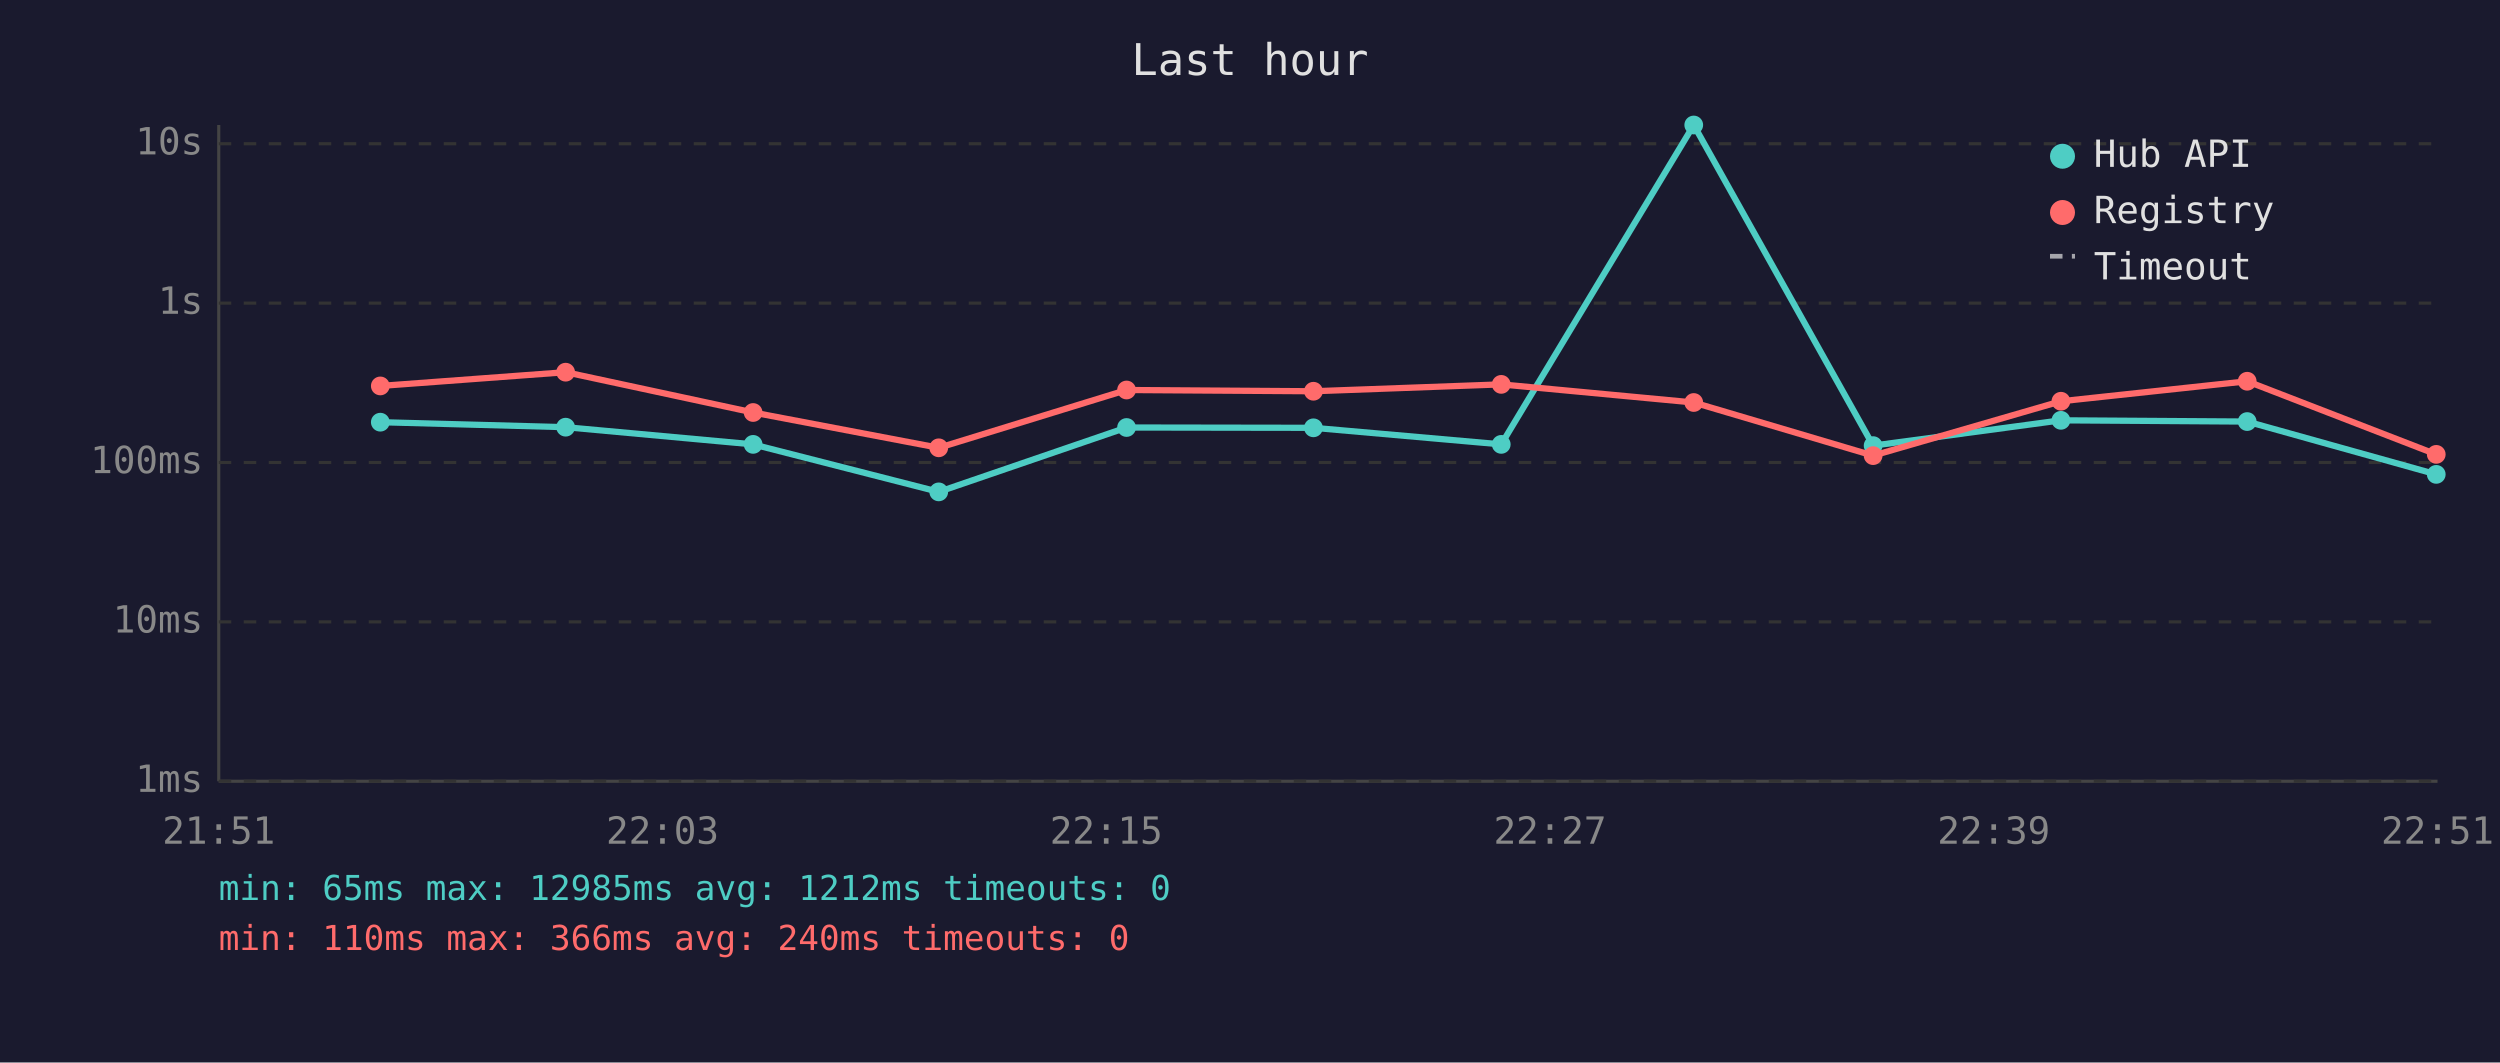
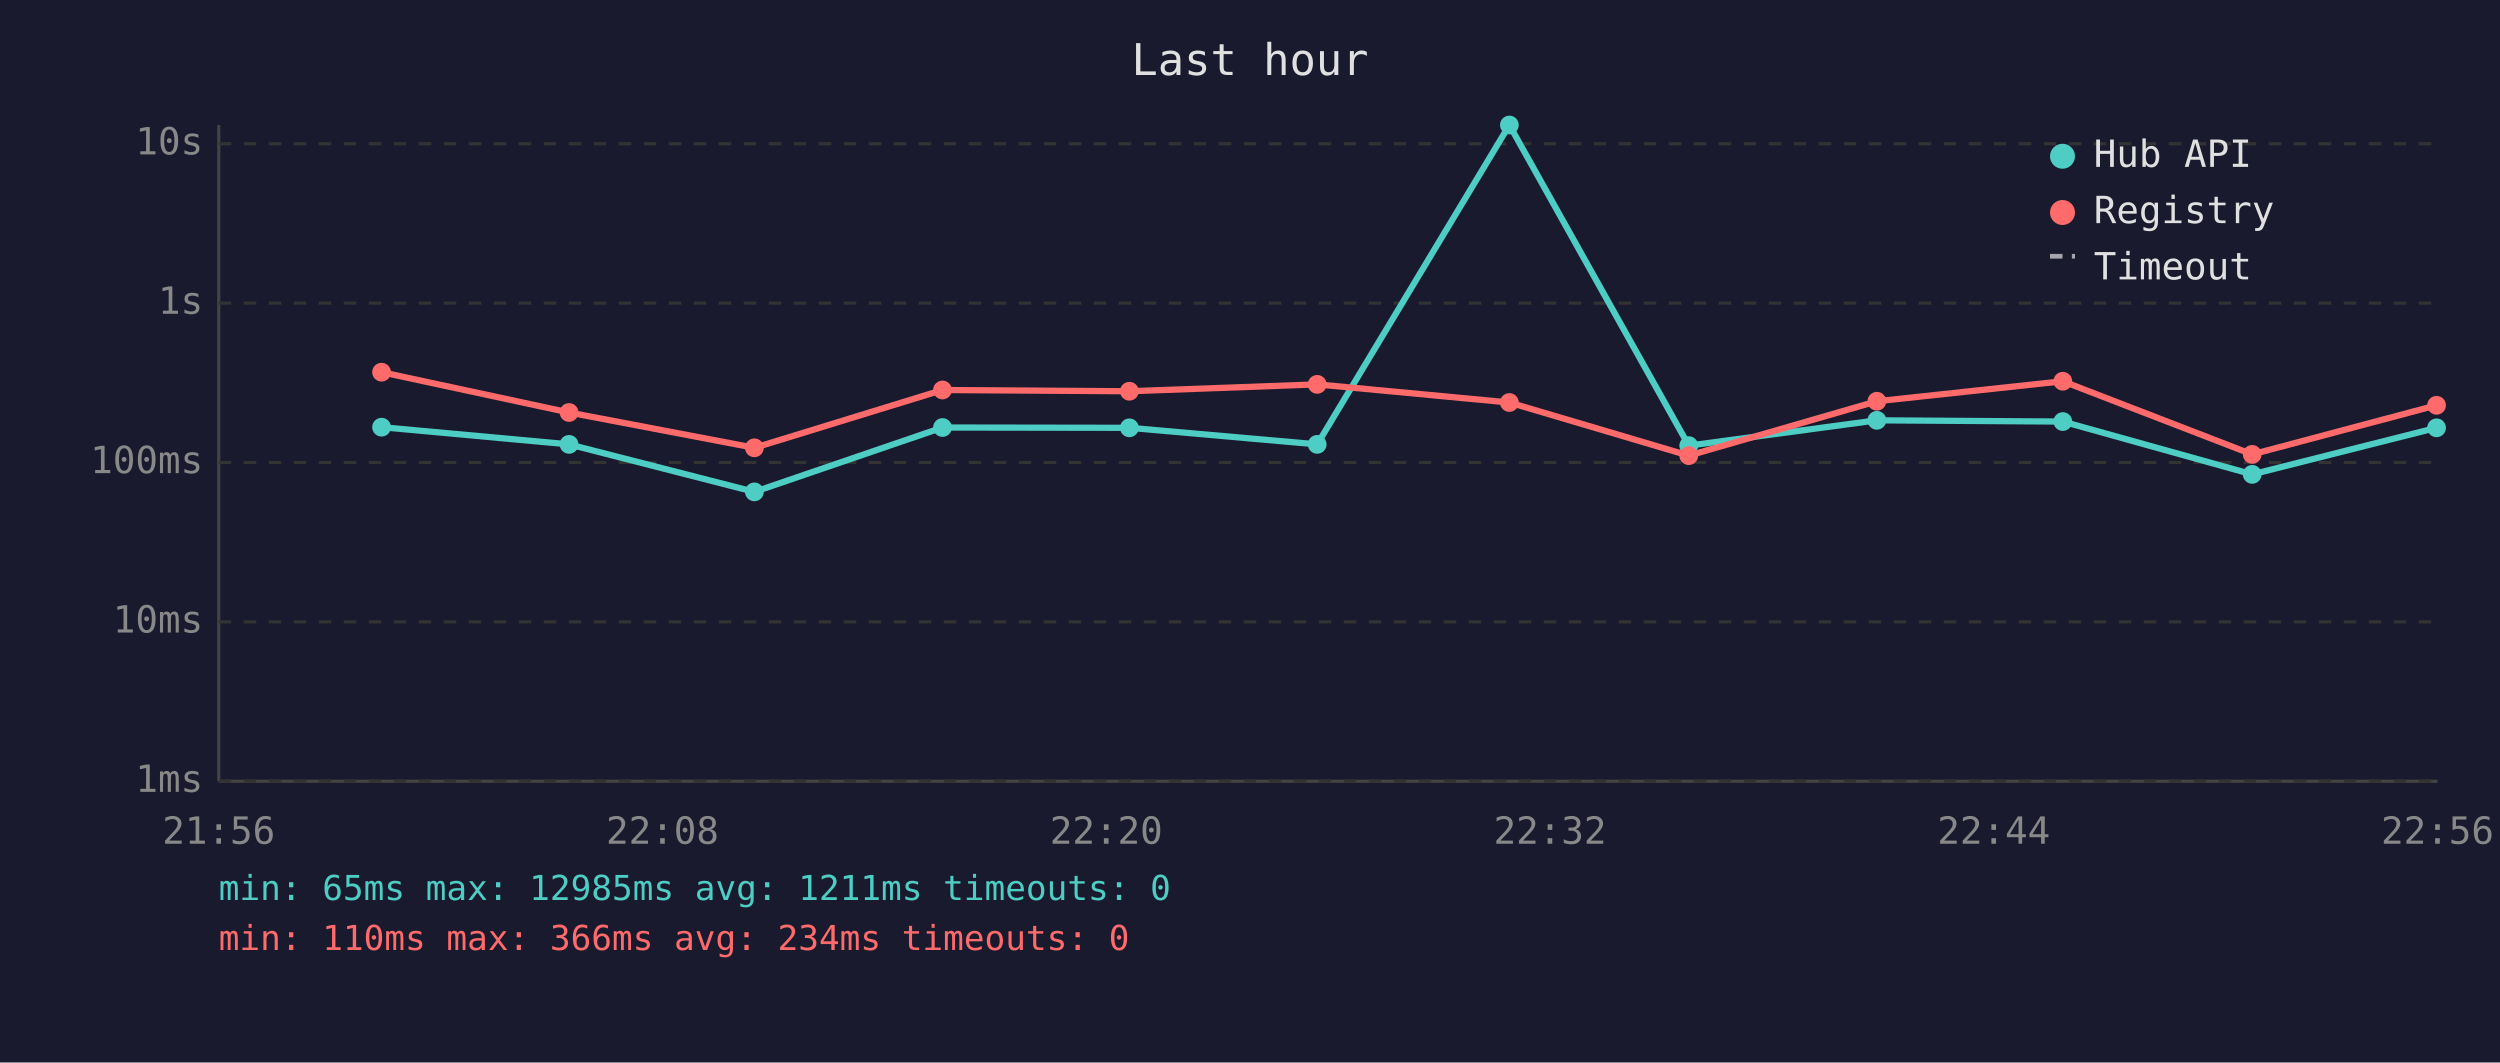
<svg xmlns="http://www.w3.org/2000/svg" viewBox="0 0 800 340" font-family="monospace" font-size="12">
  <rect width="800" height="340" fill="#1a1a2e" />
  <text x="400" y="24" fill="#e0e0e0" font-size="14" text-anchor="middle">Last hour</text>
  <line x1="70" y1="40" x2="70" y2="250" stroke="#444" stroke-width="1" />
  <line x1="70" y1="250" x2="780" y2="250" stroke="#444" stroke-width="1" />
  <line x1="70" y1="250" x2="780" y2="250" stroke="#333" stroke-width="1" stroke-dasharray="4" />
  <text x="65" y="250" fill="#888" text-anchor="end" dominant-baseline="middle">1ms</text>
  <line x1="70" y1="199" x2="780" y2="199" stroke="#333" stroke-width="1" stroke-dasharray="4" />
  <text x="65" y="199" fill="#888" text-anchor="end" dominant-baseline="middle">10ms</text>
  <line x1="70" y1="148" x2="780" y2="148" stroke="#333" stroke-width="1" stroke-dasharray="4" />
  <text x="65" y="148" fill="#888" text-anchor="end" dominant-baseline="middle">100ms</text>
  <line x1="70" y1="97" x2="780" y2="97" stroke="#333" stroke-width="1" stroke-dasharray="4" />
  <text x="65" y="97" fill="#888" text-anchor="end" dominant-baseline="middle">1s</text>
  <line x1="70" y1="46" x2="780" y2="46" stroke="#333" stroke-width="1" stroke-dasharray="4" />
  <text x="65" y="46" fill="#888" text-anchor="end" dominant-baseline="middle">10s</text>
-   <text x="70" y="270" fill="#888" text-anchor="middle">21:51</text>
-   <text x="212" y="270" fill="#888" text-anchor="middle">22:03</text>
-   <text x="354" y="270" fill="#888" text-anchor="middle">22:15</text>
-   <text x="496" y="270" fill="#888" text-anchor="middle">22:27</text>
-   <text x="638" y="270" fill="#888" text-anchor="middle">22:39</text>
-   <text x="780" y="270" fill="#888" text-anchor="middle">22:51</text>
-   <polyline points="121.7,135.1 181.0,136.7 241.0,142.2 300.4,157.4 360.5,136.8 420.3,136.9 480.4,142.2 542.0,40.0 599.4,142.6 659.5,134.5 719.1,134.9 779.6,151.8" fill="none" stroke="#4ecdc4" stroke-width="2" opacity="1" />
-   <circle cx="121.7" cy="135.1" r="3" fill="#4ecdc4" />
-   <circle cx="181.0" cy="136.7" r="3" fill="#4ecdc4" />
-   <circle cx="241.0" cy="142.2" r="3" fill="#4ecdc4" />
-   <circle cx="300.4" cy="157.4" r="3" fill="#4ecdc4" />
-   <circle cx="360.5" cy="136.8" r="3" fill="#4ecdc4" />
-   <circle cx="420.3" cy="136.9" r="3" fill="#4ecdc4" />
-   <circle cx="480.4" cy="142.2" r="3" fill="#4ecdc4" />
-   <circle cx="542.0" cy="40.0" r="3" fill="#4ecdc4" />
-   <circle cx="599.4" cy="142.6" r="3" fill="#4ecdc4" />
-   <circle cx="659.5" cy="134.5" r="3" fill="#4ecdc4" />
-   <circle cx="719.1" cy="134.9" r="3" fill="#4ecdc4" />
-   <circle cx="779.6" cy="151.8" r="3" fill="#4ecdc4" />
-   <polyline points="121.7,123.5 181.0,119.1 241.0,132.0 300.4,143.3 360.5,124.8 420.3,125.2 480.4,123.0 542.0,128.8 599.4,145.8 659.5,128.4 719.1,122.0 779.6,145.4" fill="none" stroke="#ff6b6b" stroke-width="2" opacity="1" />
-   <circle cx="121.7" cy="123.5" r="3" fill="#ff6b6b" />
-   <circle cx="181.0" cy="119.1" r="3" fill="#ff6b6b" />
-   <circle cx="241.0" cy="132.0" r="3" fill="#ff6b6b" />
-   <circle cx="300.4" cy="143.3" r="3" fill="#ff6b6b" />
-   <circle cx="360.5" cy="124.8" r="3" fill="#ff6b6b" />
-   <circle cx="420.3" cy="125.2" r="3" fill="#ff6b6b" />
-   <circle cx="480.4" cy="123.0" r="3" fill="#ff6b6b" />
-   <circle cx="542.0" cy="128.8" r="3" fill="#ff6b6b" />
-   <circle cx="599.4" cy="145.8" r="3" fill="#ff6b6b" />
-   <circle cx="659.5" cy="128.4" r="3" fill="#ff6b6b" />
-   <circle cx="719.1" cy="122.0" r="3" fill="#ff6b6b" />
-   <circle cx="779.6" cy="145.4" r="3" fill="#ff6b6b" />
+   <text x="70" y="270" fill="#888" text-anchor="middle">21:56</text>
+   <text x="212" y="270" fill="#888" text-anchor="middle">22:08</text>
+   <text x="354" y="270" fill="#888" text-anchor="middle">22:20</text>
+   <text x="496" y="270" fill="#888" text-anchor="middle">22:32</text>
+   <text x="638" y="270" fill="#888" text-anchor="middle">22:44</text>
+   <text x="780" y="270" fill="#888" text-anchor="middle">22:56</text>
+   <polyline points="122.1,136.7 182.1,142.2 241.4,157.4 301.6,136.8 361.4,136.9 421.5,142.2 483.0,40.0 540.4,142.6 600.6,134.5 660.1,134.9 720.7,151.8 779.7,136.9" fill="none" stroke="#4ecdc4" stroke-width="2" opacity="1" />
+   <circle cx="122.1" cy="136.7" r="3" fill="#4ecdc4" />
+   <circle cx="182.1" cy="142.2" r="3" fill="#4ecdc4" />
+   <circle cx="241.4" cy="157.4" r="3" fill="#4ecdc4" />
+   <circle cx="301.6" cy="136.8" r="3" fill="#4ecdc4" />
+   <circle cx="361.4" cy="136.9" r="3" fill="#4ecdc4" />
+   <circle cx="421.5" cy="142.2" r="3" fill="#4ecdc4" />
+   <circle cx="483.0" cy="40.0" r="3" fill="#4ecdc4" />
+   <circle cx="540.4" cy="142.6" r="3" fill="#4ecdc4" />
+   <circle cx="600.6" cy="134.5" r="3" fill="#4ecdc4" />
+   <circle cx="660.1" cy="134.9" r="3" fill="#4ecdc4" />
+   <circle cx="720.7" cy="151.8" r="3" fill="#4ecdc4" />
+   <circle cx="779.7" cy="136.9" r="3" fill="#4ecdc4" />
+   <polyline points="122.1,119.1 182.1,132.0 241.4,143.3 301.6,124.8 361.4,125.2 421.5,123.0 483.0,128.8 540.4,145.8 600.6,128.4 660.1,122.0 720.7,145.4 779.7,129.7" fill="none" stroke="#ff6b6b" stroke-width="2" opacity="1" />
+   <circle cx="122.1" cy="119.1" r="3" fill="#ff6b6b" />
+   <circle cx="182.1" cy="132.0" r="3" fill="#ff6b6b" />
+   <circle cx="241.4" cy="143.3" r="3" fill="#ff6b6b" />
+   <circle cx="301.6" cy="124.8" r="3" fill="#ff6b6b" />
+   <circle cx="361.4" cy="125.2" r="3" fill="#ff6b6b" />
+   <circle cx="421.5" cy="123.0" r="3" fill="#ff6b6b" />
+   <circle cx="483.0" cy="128.8" r="3" fill="#ff6b6b" />
+   <circle cx="540.4" cy="145.8" r="3" fill="#ff6b6b" />
+   <circle cx="600.6" cy="128.4" r="3" fill="#ff6b6b" />
+   <circle cx="660.1" cy="122.0" r="3" fill="#ff6b6b" />
+   <circle cx="720.7" cy="145.4" r="3" fill="#ff6b6b" />
+   <circle cx="779.7" cy="129.7" r="3" fill="#ff6b6b" />
  <circle cx="660" cy="50" r="4" fill="#4ecdc4" />
  <text x="670" y="50" fill="#e0e0e0" dominant-baseline="middle">Hub API</text>
  <circle cx="660" cy="68" r="4" fill="#ff6b6b" />
  <text x="670" y="68" fill="#e0e0e0" dominant-baseline="middle">Registry</text>
  <line x1="656" y1="82" x2="664" y2="82" stroke="#e0e0e0" stroke-width="1.5" stroke-dasharray="4,3" opacity="0.7" />
  <text x="670" y="86" fill="#e0e0e0" dominant-baseline="middle">Timeout</text>
-   <text x="70" y="288" fill="#4ecdc4" font-size="11">min: 65ms  max: 12985ms  avg: 1212ms  timeouts: 0</text>
-   <text x="70" y="304" fill="#ff6b6b" font-size="11">min: 110ms  max: 366ms  avg: 240ms  timeouts: 0</text>
+   <text x="70" y="288" fill="#4ecdc4" font-size="11">min: 65ms  max: 12985ms  avg: 1211ms  timeouts: 0</text>
+   <text x="70" y="304" fill="#ff6b6b" font-size="11">min: 110ms  max: 366ms  avg: 234ms  timeouts: 0</text>
</svg>
